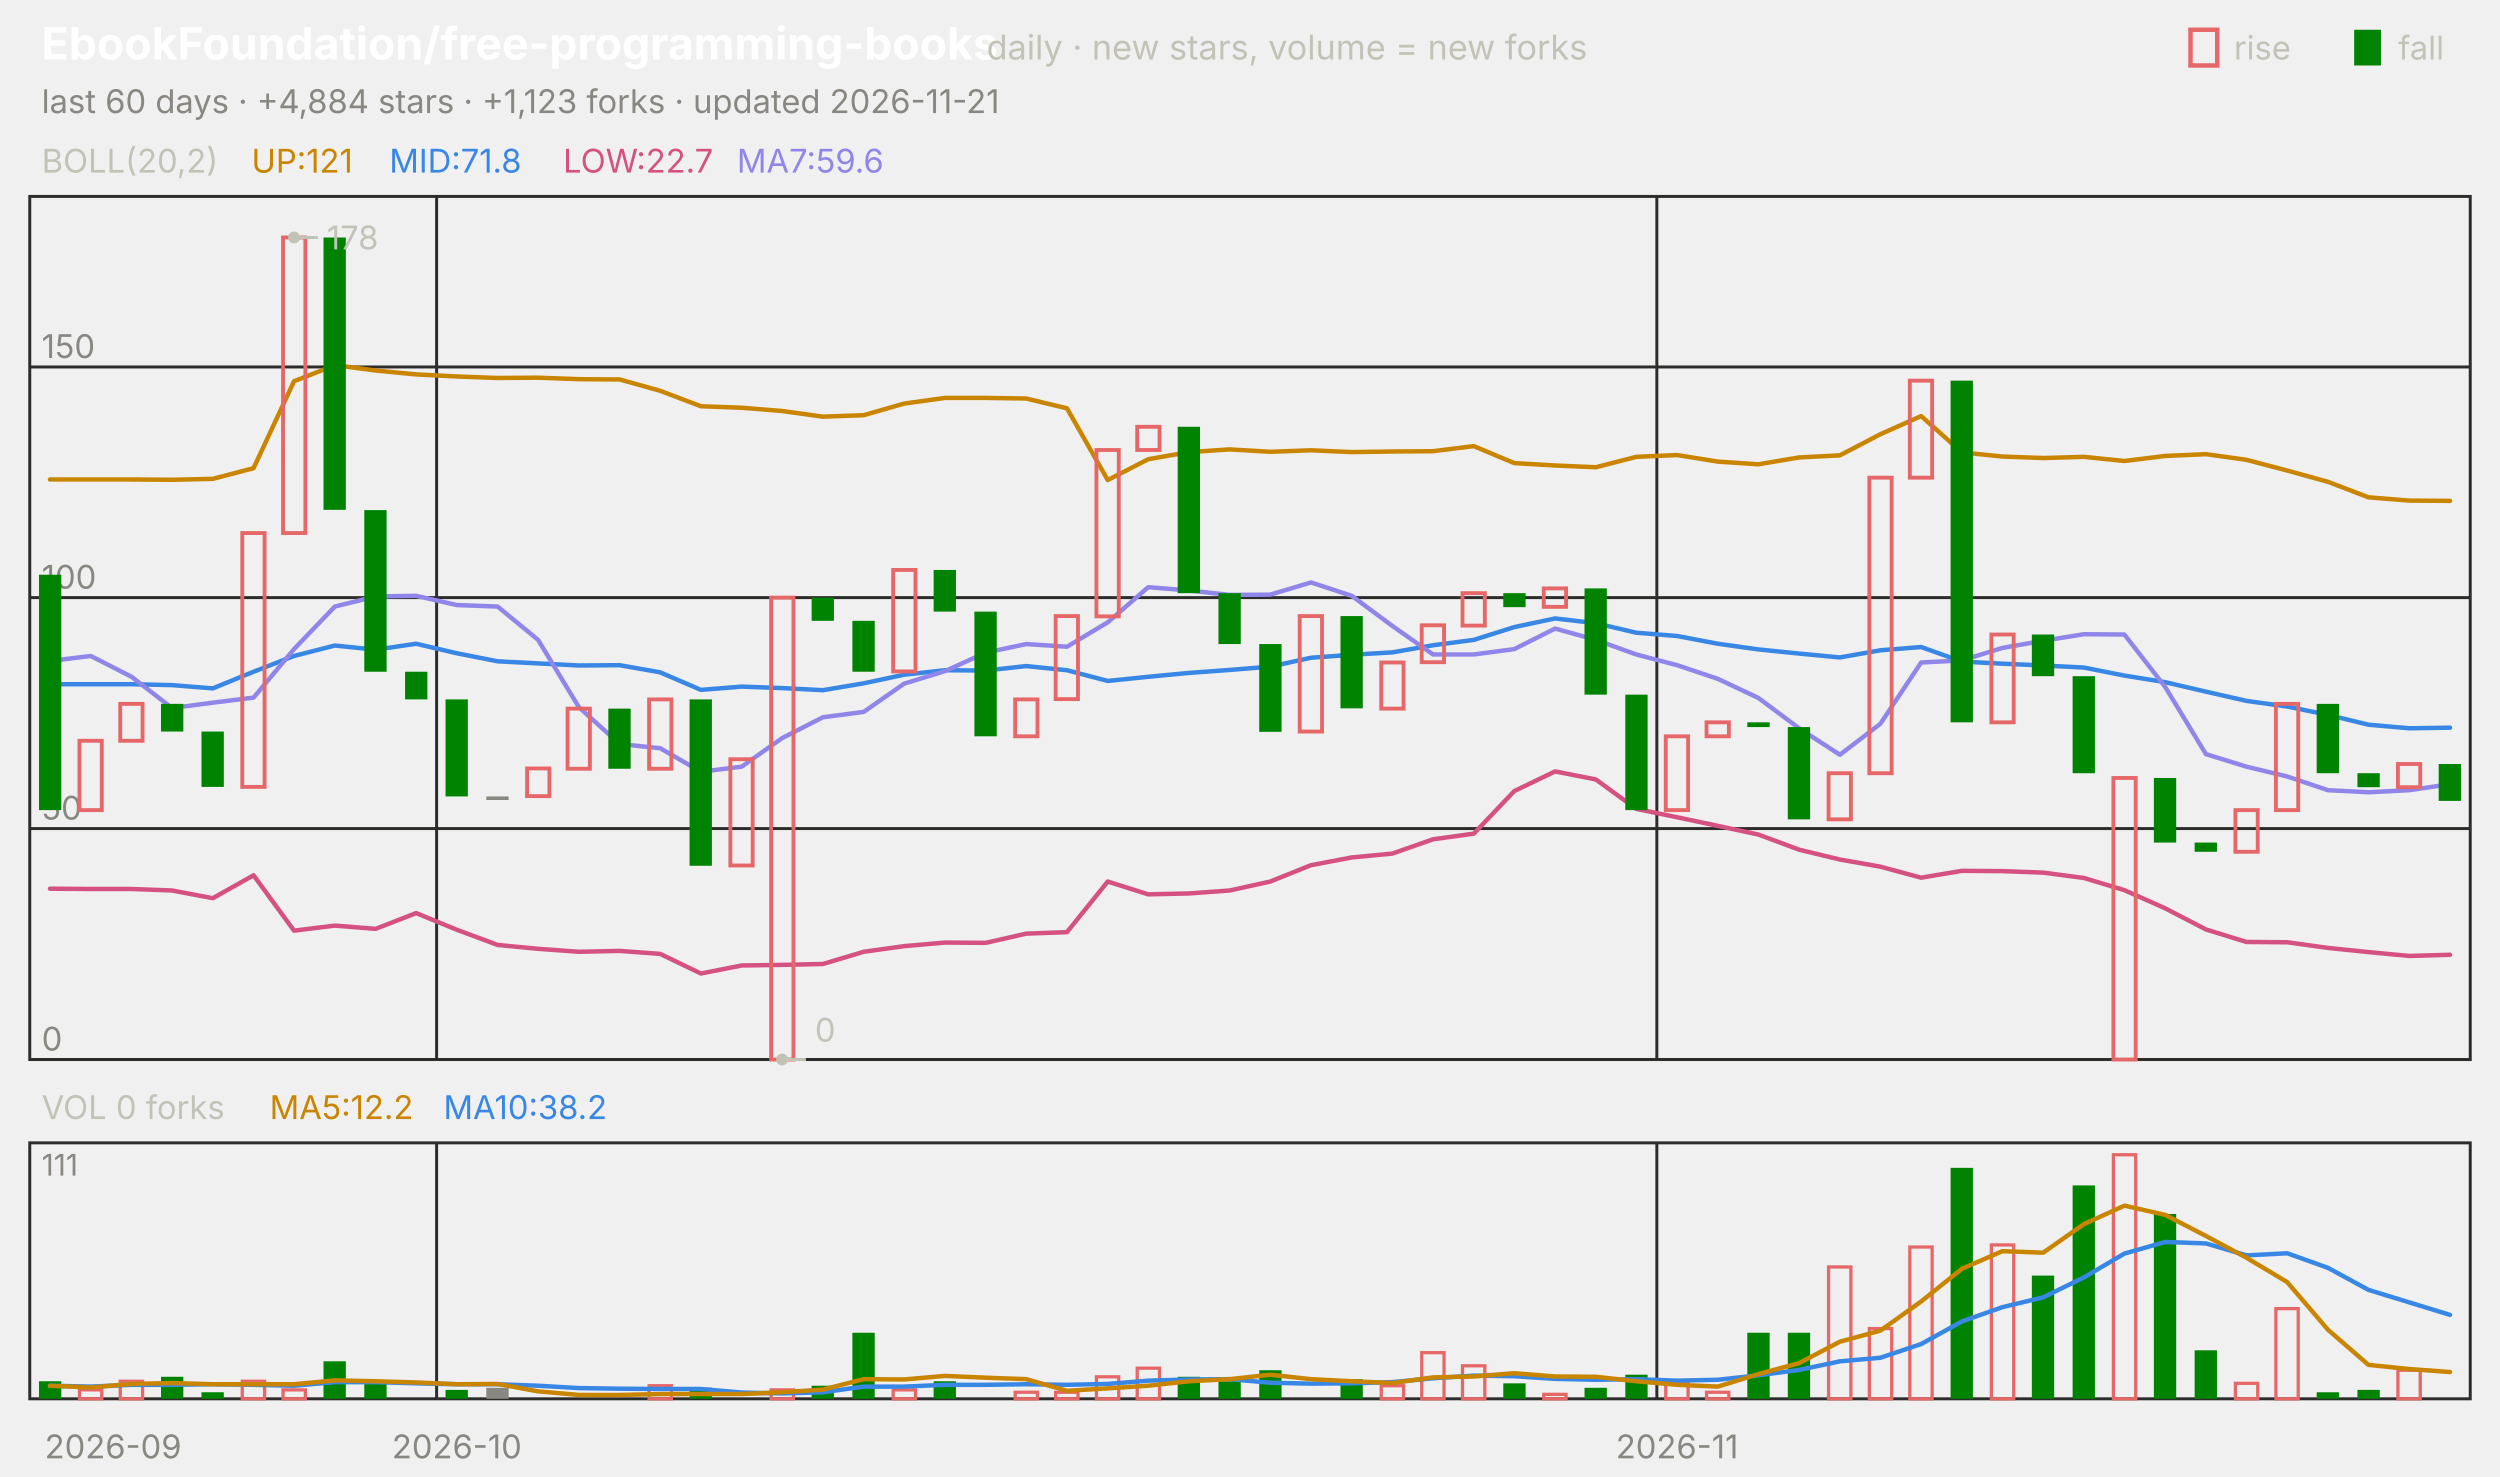
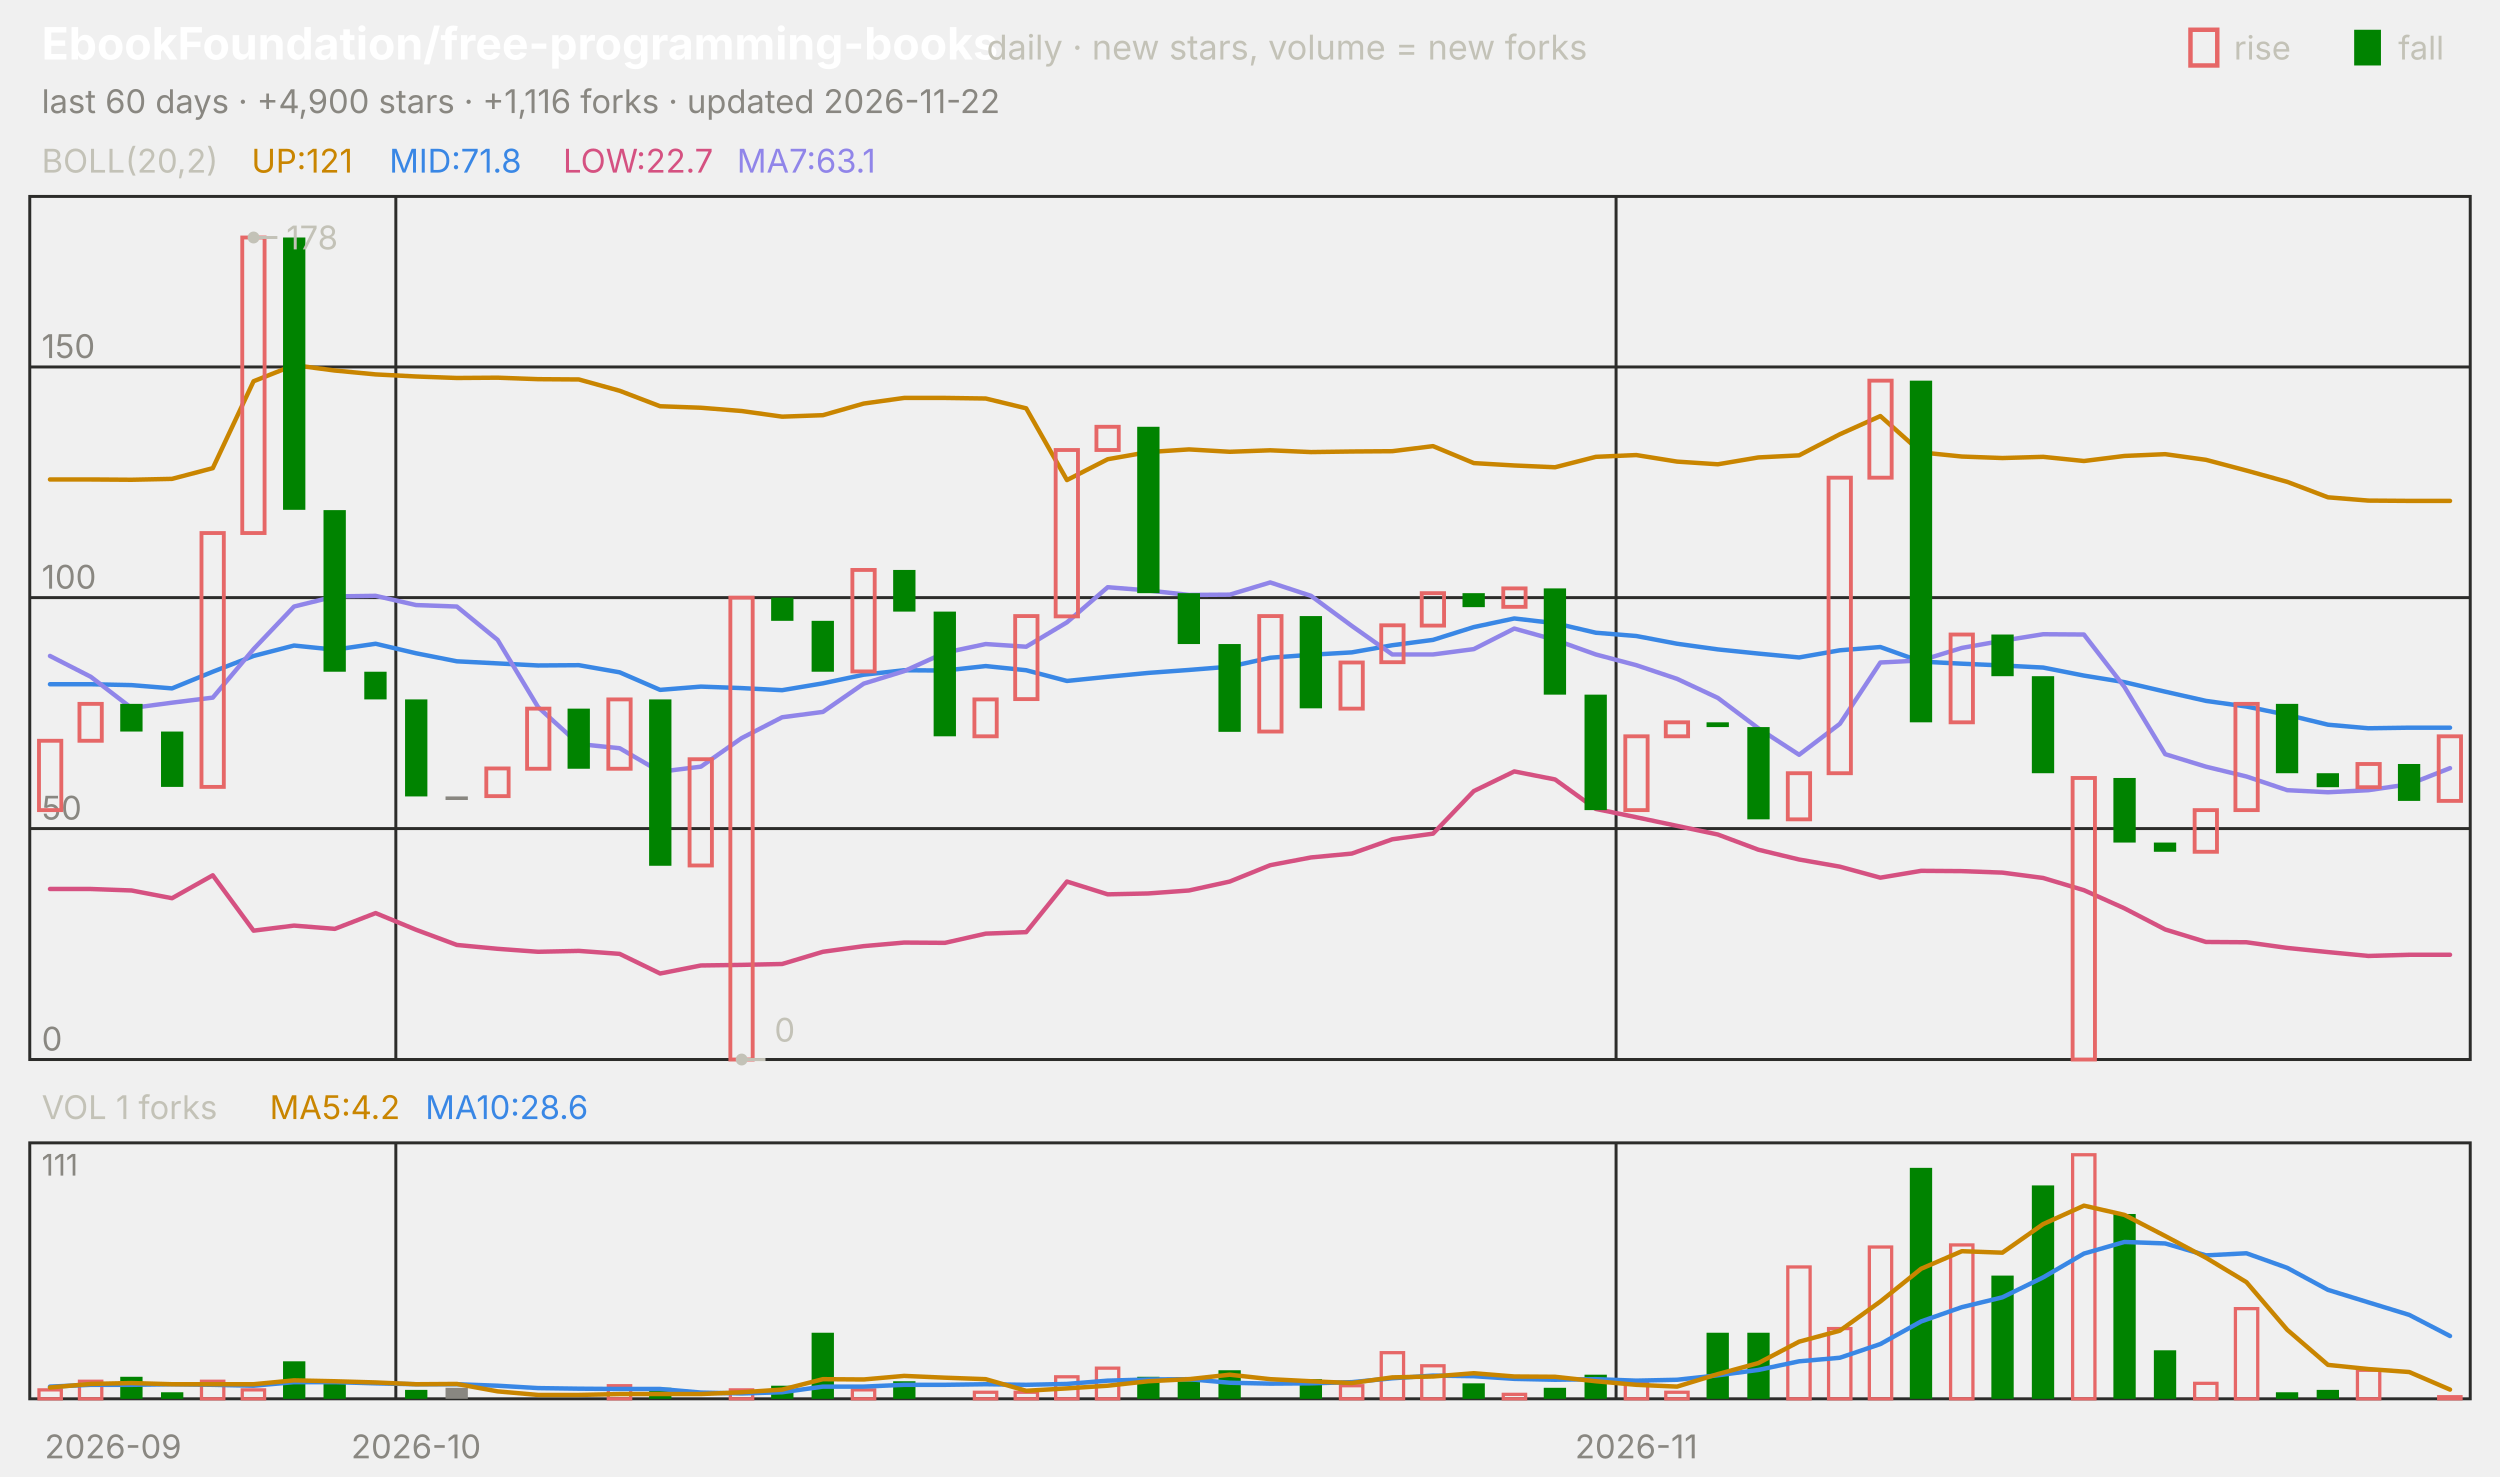
<svg xmlns="http://www.w3.org/2000/svg" viewBox="0 0 840 496" width="840" height="496" font-family="-apple-system,'Segoe UI',system-ui,sans-serif" role="img" aria-label="EbookFoundation/free-programming-books candlestick chart">
  <text x="14.0" y="20.0" font-size="15" fill="#ffffff" font-weight="650">EbookFoundation/free-programming-books</text>
  <text x="331.5" y="20.0" font-size="11.5" fill="#c3c2b7">daily · new stars, volume = new forks</text>
  <text x="805.8" y="20.0" font-size="11.0" fill="#c3c2b7">fall</text>
  <rect x="791" y="10" width="9" height="12" fill="#008300" />
  <text x="750.6" y="20.0" font-size="11.0" fill="#c3c2b7">rise</text>
  <rect x="736" y="10" width="9" height="12" fill="none" stroke="#e66767" stroke-width="1.5" />
-   <text x="14.0" y="38.0" font-size="11.0" fill="#898781">last 60 days · +4,884 stars · +1,123 forks · updated 2026-11-21</text>
+   <text x="14.0" y="38.0" font-size="11.0" fill="#898781">last 60 days · +4,900 stars · +1,116 forks · updated 2026-11-22</text>
  <rect x="10" y="66" width="820" height="290" fill="none" stroke="#2c2c2a" />
  <rect x="10" y="384" width="820" height="86" fill="none" stroke="#2c2c2a" />
  <text x="38.0" y="490.0" font-size="11.0" fill="#898781" text-anchor="middle">2026-09</text>
-   <line x1="146.7" y1="66.0" x2="146.7" y2="356.0" stroke="#2c2c2a" stroke-width="1.0" />
-   <line x1="146.7" y1="384.0" x2="146.7" y2="470.0" stroke="#2c2c2a" stroke-width="1.0" />
-   <text x="153.5" y="490.0" font-size="11.0" fill="#898781" text-anchor="middle">2026-10</text>
-   <line x1="556.7" y1="66.0" x2="556.7" y2="356.0" stroke="#2c2c2a" stroke-width="1.0" />
-   <line x1="556.7" y1="384.0" x2="556.7" y2="470.0" stroke="#2c2c2a" stroke-width="1.0" />
-   <text x="563.5" y="490.0" font-size="11.0" fill="#898781" text-anchor="middle">2026-11</text>
+   <line x1="133.0" y1="66.0" x2="133.0" y2="356.0" stroke="#2c2c2a" stroke-width="1.0" />
+   <line x1="133.0" y1="384.0" x2="133.0" y2="470.0" stroke="#2c2c2a" stroke-width="1.0" />
+   <text x="139.8" y="490.0" font-size="11.0" fill="#898781" text-anchor="middle">2026-10</text>
+   <line x1="543.0" y1="66.0" x2="543.0" y2="356.0" stroke="#2c2c2a" stroke-width="1.0" />
+   <line x1="543.0" y1="384.0" x2="543.0" y2="470.0" stroke="#2c2c2a" stroke-width="1.0" />
+   <text x="549.8" y="490.0" font-size="11.0" fill="#898781" text-anchor="middle">2026-11</text>
  <text x="14.0" y="58.0" font-size="11.0" fill="#c3c2b7">BOLL(20,2)</text>
  <text x="84.5" y="58.0" font-size="11.0" fill="#c98500">UP:121</text>
  <text x="130.8" y="58.0" font-size="11.0" fill="#3987e5">MID:71.8</text>
  <text x="189.2" y="58.0" font-size="11.0" fill="#d55181">LOW:22.7</text>
-   <text x="247.6" y="58.0" font-size="11.0" fill="#9085e9">MA7:59.6</text>
+   <text x="247.6" y="58.0" font-size="11.0" fill="#9085e9">MA7:63.1</text>
  <line x1="10.0" y1="356.0" x2="830.0" y2="356.0" stroke="#2c2c2a" stroke-width="1.0" />
  <text x="14.0" y="353.0" font-size="11.0" fill="#898781">0</text>
  <line x1="10.0" y1="278.4" x2="830.0" y2="278.4" stroke="#2c2c2a" stroke-width="1.0" />
  <text x="14.0" y="275.4" font-size="11.0" fill="#898781">50</text>
  <line x1="10.0" y1="200.8" x2="830.0" y2="200.8" stroke="#2c2c2a" stroke-width="1.0" />
  <text x="14.0" y="197.8" font-size="11.0" fill="#898781">100</text>
  <line x1="10.0" y1="123.3" x2="830.0" y2="123.3" stroke="#2c2c2a" stroke-width="1.0" />
  <text x="14.0" y="120.3" font-size="11.0" fill="#898781">150</text>
-   <polyline points="16.8,161.1 30.5,161.1 44.2,161.1 57.8,161.2 71.5,160.9 85.2,157.3 98.8,128.1 112.5,122.7 126.2,124.5 139.8,125.8 153.5,126.5 167.2,127.0 180.8,126.9 194.5,127.4 208.2,127.5 221.8,131.3 235.5,136.5 249.2,137.0 262.8,138.1 276.5,140.0 290.2,139.5 303.8,135.6 317.5,133.7 331.2,133.7 344.8,133.9 358.5,137.2 372.2,161.3 385.8,154.3 399.5,151.9 413.2,151.0 426.8,151.8 440.5,151.3 454.2,151.9 467.8,151.7 481.5,151.6 495.2,149.9 508.8,155.6 522.5,156.4 536.2,157.0 549.8,153.5 563.5,152.9 577.2,155.1 590.8,156.0 604.5,153.7 618.2,153.0 631.8,145.9 645.5,139.8 659.2,152.0 672.8,153.4 686.5,153.9 700.2,153.5 713.8,154.9 727.5,153.2 741.2,152.6 754.8,154.5 768.5,158.1 782.2,161.9 795.8,167.1 809.5,168.2 823.2,168.3" fill="none" stroke="#c98500" stroke-width="1.5" stroke-linejoin="round" stroke-linecap="round" />
-   <polyline points="16.8,229.9 30.5,229.9 44.2,229.9 57.8,230.2 71.5,231.3 85.2,225.7 98.8,220.4 112.5,216.9 126.2,218.3 139.8,216.3 153.5,219.5 167.2,222.2 180.8,222.9 194.5,223.6 208.2,223.5 221.8,225.9 235.5,231.8 249.2,230.7 262.8,231.2 276.5,231.9 290.2,229.6 303.8,226.7 317.5,225.2 331.2,225.3 344.8,223.8 358.5,225.2 372.2,228.8 385.8,227.4 399.5,226.1 413.2,225.1 426.8,224.0 440.5,221.0 454.2,220.0 467.8,219.2 481.5,216.8 495.2,215.0 508.8,210.7 522.5,207.8 536.2,209.4 549.8,212.6 563.5,213.7 577.2,216.3 590.8,218.2 604.5,219.6 618.2,220.9 631.8,218.5 645.5,217.4 659.2,222.3 672.8,223.0 686.5,223.6 700.2,224.3 713.8,227.0 727.5,229.2 741.2,232.4 754.8,235.5 768.5,237.4 782.2,240.2 795.8,243.5 809.5,244.7 823.2,244.5" fill="none" stroke="#3987e5" stroke-width="1.5" stroke-linejoin="round" stroke-linecap="round" />
-   <polyline points="16.8,298.6 30.5,298.7 44.2,298.7 57.8,299.2 71.5,301.8 85.2,294.1 98.8,312.7 112.5,311.0 126.2,312.1 139.8,306.8 153.5,312.4 167.2,317.5 180.8,318.8 194.5,319.8 208.2,319.5 221.8,320.5 235.5,327.1 249.2,324.4 262.8,324.2 276.5,323.9 290.2,319.8 303.8,317.9 317.5,316.7 331.2,316.8 344.8,313.7 358.5,313.2 372.2,296.2 385.8,300.5 399.5,300.2 413.2,299.2 426.8,296.2 440.5,290.7 454.2,288.1 467.8,286.8 481.5,282.0 495.2,280.1 508.8,265.8 522.5,259.2 536.2,261.9 549.8,271.8 563.5,274.6 577.2,277.5 590.8,280.4 604.5,285.5 618.2,288.8 631.8,291.2 645.5,294.9 659.2,292.6 672.8,292.7 686.5,293.2 700.2,295.0 713.8,299.1 727.5,305.2 741.2,312.3 754.8,316.5 768.5,316.6 782.2,318.5 795.8,319.9 809.5,321.2 823.2,320.8" fill="none" stroke="#d55181" stroke-width="1.5" stroke-linejoin="round" stroke-linecap="round" />
-   <polyline points="16.8,222.1 30.5,220.4 44.2,227.4 57.8,237.9 71.5,236.1 85.2,234.4 98.8,218.1 112.5,203.8 126.2,200.4 139.8,200.2 153.5,203.3 167.2,203.8 180.8,215.0 194.5,237.6 208.2,250.0 221.8,251.4 235.5,259.3 249.2,257.6 262.8,248.0 276.5,241.0 290.2,239.2 303.8,229.7 317.5,225.5 331.2,219.3 344.8,216.4 358.5,217.3 372.2,209.1 385.8,197.3 399.5,198.4 413.2,199.9 426.8,199.8 440.5,195.7 454.2,200.2 467.8,210.3 481.5,219.9 495.2,219.9 508.8,218.1 522.5,211.2 536.2,215.0 549.8,219.9 563.5,223.5 577.2,228.1 590.8,234.5 604.5,244.7 618.2,253.6 631.8,243.2 645.5,222.6 659.2,221.9 672.8,217.7 686.5,215.3 700.2,213.1 713.8,213.2 727.5,230.8 741.2,253.4 754.8,257.6 768.5,260.9 782.2,265.5 795.8,266.2 809.5,265.5 823.2,263.5" fill="none" stroke="#9085e9" stroke-width="1.5" stroke-linejoin="round" stroke-linecap="round" />
-   <rect x="13.1" y="193.1" width="7.5" height="79.1" fill="#008300" />
-   <rect x="26.7" y="248.9" width="7.5" height="23.3" fill="none" stroke="#e66767" stroke-width="1.3" />
-   <rect x="40.4" y="236.5" width="7.5" height="12.4" fill="none" stroke="#e66767" stroke-width="1.3" />
-   <rect x="54.1" y="236.5" width="7.5" height="9.3" fill="#008300" />
-   <rect x="67.7" y="245.8" width="7.5" height="18.6" fill="#008300" />
-   <rect x="81.4" y="179.1" width="7.5" height="85.3" fill="none" stroke="#e66767" stroke-width="1.3" />
-   <rect x="95.1" y="79.8" width="7.5" height="99.3" fill="none" stroke="#e66767" stroke-width="1.3" />
-   <rect x="108.7" y="79.8" width="7.5" height="91.5" fill="#008300" />
-   <rect x="122.4" y="171.4" width="7.5" height="54.3" fill="#008300" />
-   <rect x="136.1" y="225.7" width="7.5" height="9.3" fill="#008300" />
-   <rect x="149.7" y="235.0" width="7.5" height="32.6" fill="#008300" />
-   <rect x="163.4" y="267.6" width="7.5" height="1.2" fill="#898781" />
-   <rect x="177.1" y="258.2" width="7.5" height="9.3" fill="none" stroke="#e66767" stroke-width="1.3" />
-   <rect x="190.7" y="238.1" width="7.5" height="20.2" fill="none" stroke="#e66767" stroke-width="1.3" />
-   <rect x="204.4" y="238.1" width="7.5" height="20.2" fill="#008300" />
-   <rect x="218.1" y="235.0" width="7.5" height="23.3" fill="none" stroke="#e66767" stroke-width="1.3" />
-   <rect x="231.7" y="235.0" width="7.5" height="55.9" fill="#008300" />
-   <rect x="245.4" y="255.1" width="7.5" height="35.7" fill="none" stroke="#e66767" stroke-width="1.3" />
-   <rect x="259.1" y="200.8" width="7.5" height="155.2" fill="none" stroke="#e66767" stroke-width="1.3" />
-   <rect x="272.7" y="200.8" width="7.5" height="7.8" fill="#008300" />
-   <rect x="286.4" y="208.6" width="7.5" height="17.1" fill="#008300" />
-   <rect x="300.1" y="191.5" width="7.5" height="34.1" fill="none" stroke="#e66767" stroke-width="1.3" />
-   <rect x="313.7" y="191.5" width="7.5" height="14.0" fill="#008300" />
-   <rect x="327.4" y="205.5" width="7.5" height="41.9" fill="#008300" />
-   <rect x="341.1" y="235.0" width="7.5" height="12.4" fill="none" stroke="#e66767" stroke-width="1.3" />
-   <rect x="354.7" y="207.0" width="7.5" height="27.9" fill="none" stroke="#e66767" stroke-width="1.3" />
-   <rect x="368.4" y="151.2" width="7.5" height="55.9" fill="none" stroke="#e66767" stroke-width="1.3" />
-   <rect x="382.1" y="143.4" width="7.5" height="7.8" fill="none" stroke="#e66767" stroke-width="1.3" />
-   <rect x="395.7" y="143.4" width="7.5" height="55.9" fill="#008300" />
-   <rect x="409.4" y="199.3" width="7.5" height="17.1" fill="#008300" />
-   <rect x="423.1" y="216.4" width="7.5" height="29.5" fill="#008300" />
-   <rect x="436.7" y="207.0" width="7.5" height="38.8" fill="none" stroke="#e66767" stroke-width="1.3" />
-   <rect x="450.4" y="207.0" width="7.5" height="31.0" fill="#008300" />
-   <rect x="464.1" y="222.6" width="7.5" height="15.5" fill="none" stroke="#e66767" stroke-width="1.3" />
-   <rect x="477.7" y="210.1" width="7.5" height="12.4" fill="none" stroke="#e66767" stroke-width="1.3" />
-   <rect x="491.4" y="199.3" width="7.5" height="10.9" fill="none" stroke="#e66767" stroke-width="1.3" />
-   <rect x="505.1" y="199.3" width="7.5" height="4.7" fill="#008300" />
-   <rect x="518.7" y="197.7" width="7.5" height="6.2" fill="none" stroke="#e66767" stroke-width="1.3" />
-   <rect x="532.4" y="197.7" width="7.5" height="35.7" fill="#008300" />
-   <rect x="546.1" y="233.4" width="7.5" height="38.8" fill="#008300" />
-   <rect x="559.7" y="247.4" width="7.5" height="24.8" fill="none" stroke="#e66767" stroke-width="1.3" />
-   <rect x="573.4" y="242.7" width="7.5" height="4.7" fill="none" stroke="#e66767" stroke-width="1.3" />
-   <rect x="587.1" y="242.7" width="7.5" height="1.6" fill="#008300" />
-   <rect x="600.7" y="244.3" width="7.5" height="31.0" fill="#008300" />
-   <rect x="614.4" y="259.8" width="7.5" height="15.5" fill="none" stroke="#e66767" stroke-width="1.3" />
-   <rect x="628.1" y="160.5" width="7.5" height="99.3" fill="none" stroke="#e66767" stroke-width="1.3" />
-   <rect x="641.7" y="127.9" width="7.5" height="32.6" fill="none" stroke="#e66767" stroke-width="1.3" />
-   <rect x="655.4" y="127.9" width="7.5" height="114.8" fill="#008300" />
-   <rect x="669.1" y="213.2" width="7.5" height="29.5" fill="none" stroke="#e66767" stroke-width="1.3" />
-   <rect x="682.7" y="213.2" width="7.5" height="14.0" fill="#008300" />
-   <rect x="696.4" y="227.2" width="7.5" height="32.6" fill="#008300" />
-   <rect x="710.1" y="261.4" width="7.5" height="94.6" fill="none" stroke="#e66767" stroke-width="1.3" />
-   <rect x="723.7" y="261.4" width="7.5" height="21.7" fill="#008300" />
-   <rect x="737.4" y="283.1" width="7.5" height="3.1" fill="#008300" />
-   <rect x="751.1" y="272.2" width="7.5" height="14.0" fill="none" stroke="#e66767" stroke-width="1.3" />
-   <rect x="764.7" y="236.5" width="7.5" height="35.7" fill="none" stroke="#e66767" stroke-width="1.3" />
-   <rect x="778.4" y="236.5" width="7.5" height="23.3" fill="#008300" />
-   <rect x="792.1" y="259.8" width="7.5" height="4.7" fill="#008300" />
-   <rect x="805.7" y="256.7" width="7.5" height="7.8" fill="none" stroke="#e66767" stroke-width="1.3" />
-   <rect x="819.4" y="256.7" width="7.5" height="12.4" fill="#008300" />
-   <circle cx="98.8" cy="79.8" r="2" fill="#c3c2b7" />
-   <line x1="98.8" y1="79.8" x2="106.8" y2="79.8" stroke="#c3c2b7" stroke-width="1.0" />
-   <text x="109.8" y="83.8" font-size="11.0" fill="#c3c2b7">178</text>
-   <circle cx="262.8" cy="356.0" r="2" fill="#c3c2b7" />
-   <line x1="262.8" y1="356.0" x2="270.8" y2="356.0" stroke="#c3c2b7" stroke-width="1.0" />
-   <text x="273.8" y="350.0" font-size="11.0" fill="#c3c2b7">0</text>
-   <text x="14.0" y="376.0" font-size="11.0" fill="#c3c2b7">VOL 0 forks</text>
-   <text x="90.6" y="376.0" font-size="11.0" fill="#c98500">MA5:12.2</text>
-   <text x="149.0" y="376.0" font-size="11.0" fill="#3987e5">MA10:38.2</text>
+   <polyline points="16.8,161.1 30.5,161.1 44.2,161.2 57.8,160.9 71.5,157.3 85.2,128.1 98.8,122.7 112.5,124.5 126.2,125.8 139.8,126.5 153.5,127.0 167.2,126.9 180.8,127.4 194.5,127.5 208.2,131.3 221.8,136.5 235.5,137.0 249.2,138.1 262.8,140.0 276.5,139.5 290.2,135.6 303.8,133.7 317.5,133.7 331.2,133.9 344.8,137.2 358.5,161.3 372.2,154.3 385.8,151.9 399.5,151.0 413.2,151.8 426.8,151.3 440.5,151.9 454.2,151.7 467.8,151.6 481.5,149.9 495.2,155.6 508.8,156.4 522.5,157.0 536.2,153.5 549.8,152.9 563.5,155.1 577.2,156.0 590.8,153.7 604.5,153.0 618.2,145.9 631.8,139.8 645.5,152.0 659.2,153.4 672.8,153.9 686.5,153.5 700.2,154.9 713.8,153.2 727.5,152.6 741.2,154.5 754.8,158.1 768.5,161.9 782.2,167.1 795.8,168.2 809.5,168.3 823.2,168.3" fill="none" stroke="#c98500" stroke-width="1.5" stroke-linejoin="round" stroke-linecap="round" />
+   <polyline points="16.8,229.9 30.5,229.9 44.2,230.2 57.8,231.3 71.5,225.7 85.2,220.4 98.8,216.9 112.5,218.3 126.2,216.3 139.8,219.5 153.5,222.2 167.2,222.9 180.8,223.6 194.5,223.5 208.2,225.9 221.8,231.8 235.5,230.7 249.2,231.2 262.8,231.9 276.5,229.6 290.2,226.7 303.8,225.2 317.5,225.3 331.2,223.8 344.8,225.2 358.5,228.8 372.2,227.4 385.8,226.1 399.5,225.1 413.2,224.0 426.8,221.0 440.5,220.0 454.2,219.2 467.8,216.8 481.5,215.0 495.2,210.7 508.8,207.8 522.5,209.4 536.2,212.6 549.8,213.7 563.5,216.3 577.2,218.2 590.8,219.6 604.5,220.9 618.2,218.5 631.8,217.4 645.5,222.3 659.2,223.0 672.8,223.6 686.5,224.3 700.2,227.0 713.8,229.2 727.5,232.4 741.2,235.5 754.8,237.4 768.5,240.2 782.2,243.5 795.8,244.7 809.5,244.5 823.2,244.5" fill="none" stroke="#3987e5" stroke-width="1.5" stroke-linejoin="round" stroke-linecap="round" />
+   <polyline points="16.8,298.7 30.5,298.7 44.2,299.2 57.8,301.8 71.5,294.1 85.2,312.7 98.8,311.0 112.5,312.1 126.2,306.8 139.8,312.4 153.5,317.5 167.2,318.8 180.8,319.8 194.5,319.5 208.2,320.5 221.8,327.1 235.5,324.4 249.2,324.2 262.8,323.9 276.5,319.8 290.2,317.9 303.8,316.7 317.5,316.8 331.2,313.7 344.8,313.2 358.5,296.2 372.2,300.5 385.8,300.2 399.5,299.2 413.2,296.2 426.8,290.7 440.5,288.1 454.2,286.8 467.8,282.0 481.5,280.1 495.2,265.8 508.8,259.2 522.5,261.9 536.2,271.8 549.8,274.6 563.5,277.5 577.2,280.4 590.8,285.5 604.5,288.8 618.2,291.2 631.8,294.9 645.5,292.6 659.2,292.7 672.8,293.2 686.5,295.0 700.2,299.1 713.8,305.2 727.5,312.3 741.2,316.5 754.8,316.6 768.5,318.5 782.2,319.9 795.8,321.2 809.5,320.8 823.2,320.8" fill="none" stroke="#d55181" stroke-width="1.5" stroke-linejoin="round" stroke-linecap="round" />
+   <polyline points="16.8,220.4 30.5,227.4 44.2,237.9 57.8,236.1 71.5,234.4 85.2,218.1 98.8,203.8 112.5,200.4 126.2,200.2 139.8,203.3 153.5,203.8 167.2,215.0 180.8,237.6 194.5,250.0 208.2,251.4 221.8,259.3 235.5,257.6 249.2,248.0 262.8,241.0 276.5,239.2 290.2,229.7 303.8,225.5 317.5,219.3 331.2,216.4 344.8,217.3 358.5,209.1 372.2,197.3 385.8,198.4 399.5,199.9 413.2,199.8 426.8,195.7 440.5,200.2 454.2,210.3 467.8,219.9 481.5,219.9 495.2,218.1 508.8,211.2 522.5,215.0 536.2,219.9 549.8,223.5 563.5,228.1 577.2,234.5 590.8,244.7 604.5,253.6 618.2,243.2 631.8,222.6 645.5,221.9 659.2,217.7 672.8,215.3 686.5,213.1 700.2,213.2 713.8,230.8 727.5,253.4 741.2,257.6 754.8,260.9 768.5,265.5 782.2,266.2 795.8,265.5 809.5,263.5 823.2,258.1" fill="none" stroke="#9085e9" stroke-width="1.5" stroke-linejoin="round" stroke-linecap="round" />
+   <rect x="13.1" y="248.9" width="7.5" height="23.3" fill="none" stroke="#e66767" stroke-width="1.3" />
+   <rect x="26.7" y="236.5" width="7.5" height="12.4" fill="none" stroke="#e66767" stroke-width="1.3" />
+   <rect x="40.4" y="236.5" width="7.5" height="9.3" fill="#008300" />
+   <rect x="54.1" y="245.8" width="7.5" height="18.6" fill="#008300" />
+   <rect x="67.7" y="179.1" width="7.5" height="85.3" fill="none" stroke="#e66767" stroke-width="1.3" />
+   <rect x="81.4" y="79.8" width="7.5" height="99.3" fill="none" stroke="#e66767" stroke-width="1.3" />
+   <rect x="95.1" y="79.8" width="7.5" height="91.5" fill="#008300" />
+   <rect x="108.7" y="171.4" width="7.5" height="54.3" fill="#008300" />
+   <rect x="122.4" y="225.7" width="7.5" height="9.3" fill="#008300" />
+   <rect x="136.1" y="235.0" width="7.5" height="32.6" fill="#008300" />
+   <rect x="149.7" y="267.6" width="7.5" height="1.2" fill="#898781" />
+   <rect x="163.4" y="258.2" width="7.5" height="9.3" fill="none" stroke="#e66767" stroke-width="1.3" />
+   <rect x="177.1" y="238.1" width="7.5" height="20.2" fill="none" stroke="#e66767" stroke-width="1.3" />
+   <rect x="190.7" y="238.1" width="7.5" height="20.2" fill="#008300" />
+   <rect x="204.4" y="235.0" width="7.5" height="23.3" fill="none" stroke="#e66767" stroke-width="1.3" />
+   <rect x="218.1" y="235.0" width="7.5" height="55.9" fill="#008300" />
+   <rect x="231.7" y="255.1" width="7.5" height="35.7" fill="none" stroke="#e66767" stroke-width="1.3" />
+   <rect x="245.4" y="200.8" width="7.5" height="155.2" fill="none" stroke="#e66767" stroke-width="1.3" />
+   <rect x="259.1" y="200.8" width="7.5" height="7.8" fill="#008300" />
+   <rect x="272.7" y="208.6" width="7.5" height="17.1" fill="#008300" />
+   <rect x="286.4" y="191.5" width="7.5" height="34.1" fill="none" stroke="#e66767" stroke-width="1.3" />
+   <rect x="300.1" y="191.5" width="7.5" height="14.0" fill="#008300" />
+   <rect x="313.7" y="205.5" width="7.5" height="41.9" fill="#008300" />
+   <rect x="327.4" y="235.0" width="7.5" height="12.4" fill="none" stroke="#e66767" stroke-width="1.3" />
+   <rect x="341.1" y="207.0" width="7.5" height="27.9" fill="none" stroke="#e66767" stroke-width="1.3" />
+   <rect x="354.7" y="151.2" width="7.5" height="55.9" fill="none" stroke="#e66767" stroke-width="1.3" />
+   <rect x="368.4" y="143.4" width="7.5" height="7.8" fill="none" stroke="#e66767" stroke-width="1.3" />
+   <rect x="382.1" y="143.4" width="7.5" height="55.9" fill="#008300" />
+   <rect x="395.7" y="199.3" width="7.5" height="17.1" fill="#008300" />
+   <rect x="409.4" y="216.4" width="7.5" height="29.5" fill="#008300" />
+   <rect x="423.1" y="207.0" width="7.5" height="38.8" fill="none" stroke="#e66767" stroke-width="1.3" />
+   <rect x="436.7" y="207.0" width="7.5" height="31.0" fill="#008300" />
+   <rect x="450.4" y="222.6" width="7.5" height="15.5" fill="none" stroke="#e66767" stroke-width="1.3" />
+   <rect x="464.1" y="210.1" width="7.5" height="12.4" fill="none" stroke="#e66767" stroke-width="1.3" />
+   <rect x="477.7" y="199.3" width="7.5" height="10.9" fill="none" stroke="#e66767" stroke-width="1.3" />
+   <rect x="491.4" y="199.3" width="7.5" height="4.7" fill="#008300" />
+   <rect x="505.1" y="197.7" width="7.5" height="6.2" fill="none" stroke="#e66767" stroke-width="1.3" />
+   <rect x="518.7" y="197.7" width="7.5" height="35.7" fill="#008300" />
+   <rect x="532.4" y="233.4" width="7.5" height="38.8" fill="#008300" />
+   <rect x="546.1" y="247.4" width="7.5" height="24.8" fill="none" stroke="#e66767" stroke-width="1.3" />
+   <rect x="559.7" y="242.7" width="7.5" height="4.7" fill="none" stroke="#e66767" stroke-width="1.3" />
+   <rect x="573.4" y="242.7" width="7.5" height="1.6" fill="#008300" />
+   <rect x="587.1" y="244.3" width="7.5" height="31.0" fill="#008300" />
+   <rect x="600.7" y="259.8" width="7.5" height="15.5" fill="none" stroke="#e66767" stroke-width="1.3" />
+   <rect x="614.4" y="160.5" width="7.5" height="99.3" fill="none" stroke="#e66767" stroke-width="1.3" />
+   <rect x="628.1" y="127.9" width="7.5" height="32.6" fill="none" stroke="#e66767" stroke-width="1.3" />
+   <rect x="641.7" y="127.9" width="7.5" height="114.8" fill="#008300" />
+   <rect x="655.4" y="213.2" width="7.5" height="29.5" fill="none" stroke="#e66767" stroke-width="1.3" />
+   <rect x="669.1" y="213.2" width="7.5" height="14.0" fill="#008300" />
+   <rect x="682.7" y="227.2" width="7.5" height="32.6" fill="#008300" />
+   <rect x="696.4" y="261.4" width="7.5" height="94.6" fill="none" stroke="#e66767" stroke-width="1.3" />
+   <rect x="710.1" y="261.4" width="7.5" height="21.7" fill="#008300" />
+   <rect x="723.7" y="283.1" width="7.5" height="3.1" fill="#008300" />
+   <rect x="737.4" y="272.2" width="7.5" height="14.0" fill="none" stroke="#e66767" stroke-width="1.3" />
+   <rect x="751.1" y="236.5" width="7.5" height="35.7" fill="none" stroke="#e66767" stroke-width="1.3" />
+   <rect x="764.7" y="236.5" width="7.5" height="23.3" fill="#008300" />
+   <rect x="778.4" y="259.8" width="7.5" height="4.7" fill="#008300" />
+   <rect x="792.1" y="256.7" width="7.5" height="7.8" fill="none" stroke="#e66767" stroke-width="1.3" />
+   <rect x="805.7" y="256.7" width="7.5" height="12.4" fill="#008300" />
+   <rect x="819.4" y="247.4" width="7.5" height="21.7" fill="none" stroke="#e66767" stroke-width="1.3" />
+   <circle cx="85.2" cy="79.8" r="2" fill="#c3c2b7" />
+   <line x1="85.2" y1="79.8" x2="93.2" y2="79.8" stroke="#c3c2b7" stroke-width="1.0" />
+   <text x="96.2" y="83.8" font-size="11.0" fill="#c3c2b7">178</text>
+   <circle cx="249.2" cy="356.0" r="2" fill="#c3c2b7" />
+   <line x1="249.2" y1="356.0" x2="257.2" y2="356.0" stroke="#c3c2b7" stroke-width="1.0" />
+   <text x="260.2" y="350.0" font-size="11.0" fill="#c3c2b7">0</text>
+   <text x="14.0" y="376.0" font-size="11.0" fill="#c3c2b7">VOL 1 forks</text>
+   <text x="90.6" y="376.0" font-size="11.0" fill="#c98500">MA5:4.2</text>
+   <text x="142.9" y="376.0" font-size="11.0" fill="#3987e5">MA10:28.6</text>
  <text x="14.0" y="395.0" font-size="10" fill="#898781">111</text>
-   <rect x="13.1" y="464.1" width="7.5" height="5.9" fill="#008300" />
-   <rect x="26.7" y="467.0" width="7.5" height="3.0" fill="none" stroke="#e66767" stroke-width="1.1" />
-   <rect x="40.4" y="464.1" width="7.5" height="5.9" fill="none" stroke="#e66767" stroke-width="1.1" />
-   <rect x="54.1" y="462.6" width="7.5" height="7.4" fill="#008300" />
-   <rect x="67.7" y="467.8" width="7.5" height="2.2" fill="#008300" />
-   <rect x="81.4" y="464.1" width="7.5" height="5.9" fill="none" stroke="#e66767" stroke-width="1.1" />
-   <rect x="95.1" y="467.0" width="7.5" height="3.0" fill="none" stroke="#e66767" stroke-width="1.1" />
-   <rect x="108.7" y="457.4" width="7.5" height="12.6" fill="#008300" />
-   <rect x="122.4" y="464.1" width="7.5" height="5.9" fill="#008300" />
-   <rect x="149.7" y="467.0" width="7.5" height="3.0" fill="#008300" />
-   <rect x="163.4" y="466.3" width="7.5" height="3.7" fill="#898781" />
-   <rect x="218.1" y="465.6" width="7.5" height="4.4" fill="none" stroke="#e66767" stroke-width="1.1" />
-   <rect x="231.7" y="466.3" width="7.5" height="3.7" fill="#008300" />
-   <rect x="259.1" y="467.0" width="7.5" height="3.0" fill="none" stroke="#e66767" stroke-width="1.1" />
-   <rect x="272.7" y="465.6" width="7.5" height="4.4" fill="#008300" />
-   <rect x="286.4" y="447.8" width="7.5" height="22.2" fill="#008300" />
-   <rect x="300.1" y="467.0" width="7.5" height="3.0" fill="none" stroke="#e66767" stroke-width="1.1" />
-   <rect x="313.7" y="464.1" width="7.5" height="5.9" fill="#008300" />
+   <rect x="13.1" y="467.0" width="7.5" height="3.0" fill="none" stroke="#e66767" stroke-width="1.1" />
+   <rect x="26.7" y="464.1" width="7.5" height="5.9" fill="none" stroke="#e66767" stroke-width="1.1" />
+   <rect x="40.4" y="462.6" width="7.5" height="7.4" fill="#008300" />
+   <rect x="54.1" y="467.8" width="7.5" height="2.2" fill="#008300" />
+   <rect x="67.7" y="464.1" width="7.5" height="5.9" fill="none" stroke="#e66767" stroke-width="1.1" />
+   <rect x="81.4" y="467.0" width="7.5" height="3.0" fill="none" stroke="#e66767" stroke-width="1.1" />
+   <rect x="95.1" y="457.4" width="7.5" height="12.6" fill="#008300" />
+   <rect x="108.7" y="464.1" width="7.5" height="5.9" fill="#008300" />
+   <rect x="136.1" y="467.0" width="7.5" height="3.0" fill="#008300" />
+   <rect x="149.7" y="466.3" width="7.5" height="3.7" fill="#898781" />
+   <rect x="204.4" y="465.6" width="7.5" height="4.4" fill="none" stroke="#e66767" stroke-width="1.1" />
+   <rect x="218.1" y="466.3" width="7.5" height="3.7" fill="#008300" />
+   <rect x="245.4" y="467.0" width="7.5" height="3.0" fill="none" stroke="#e66767" stroke-width="1.1" />
+   <rect x="259.1" y="465.6" width="7.5" height="4.4" fill="#008300" />
+   <rect x="272.7" y="447.8" width="7.5" height="22.2" fill="#008300" />
+   <rect x="286.4" y="467.0" width="7.5" height="3.0" fill="none" stroke="#e66767" stroke-width="1.1" />
+   <rect x="300.1" y="464.1" width="7.5" height="5.9" fill="#008300" />
+   <rect x="327.4" y="467.8" width="7.5" height="2.2" fill="none" stroke="#e66767" stroke-width="1.1" />
  <rect x="341.1" y="467.8" width="7.5" height="2.2" fill="none" stroke="#e66767" stroke-width="1.1" />
-   <rect x="354.7" y="467.8" width="7.5" height="2.2" fill="none" stroke="#e66767" stroke-width="1.1" />
-   <rect x="368.4" y="462.6" width="7.5" height="7.4" fill="none" stroke="#e66767" stroke-width="1.1" />
-   <rect x="382.1" y="459.7" width="7.5" height="10.3" fill="none" stroke="#e66767" stroke-width="1.1" />
-   <rect x="395.7" y="462.6" width="7.5" height="7.4" fill="#008300" />
-   <rect x="409.4" y="464.1" width="7.5" height="5.9" fill="#008300" />
-   <rect x="423.1" y="460.4" width="7.5" height="9.6" fill="#008300" />
-   <rect x="450.4" y="463.4" width="7.5" height="6.6" fill="#008300" />
-   <rect x="464.1" y="465.6" width="7.5" height="4.4" fill="none" stroke="#e66767" stroke-width="1.1" />
-   <rect x="477.7" y="454.5" width="7.5" height="15.5" fill="none" stroke="#e66767" stroke-width="1.1" />
-   <rect x="491.4" y="458.9" width="7.5" height="11.1" fill="none" stroke="#e66767" stroke-width="1.1" />
-   <rect x="505.1" y="464.8" width="7.5" height="5.2" fill="#008300" />
-   <rect x="518.7" y="468.5" width="7.5" height="1.5" fill="none" stroke="#e66767" stroke-width="1.1" />
-   <rect x="532.4" y="466.3" width="7.5" height="3.7" fill="#008300" />
-   <rect x="546.1" y="461.9" width="7.5" height="8.1" fill="#008300" />
-   <rect x="559.7" y="464.8" width="7.5" height="5.2" fill="none" stroke="#e66767" stroke-width="1.1" />
-   <rect x="573.4" y="467.8" width="7.5" height="2.2" fill="none" stroke="#e66767" stroke-width="1.1" />
+   <rect x="354.7" y="462.6" width="7.5" height="7.4" fill="none" stroke="#e66767" stroke-width="1.1" />
+   <rect x="368.4" y="459.7" width="7.5" height="10.3" fill="none" stroke="#e66767" stroke-width="1.1" />
+   <rect x="382.1" y="462.6" width="7.5" height="7.4" fill="#008300" />
+   <rect x="395.7" y="464.1" width="7.5" height="5.9" fill="#008300" />
+   <rect x="409.4" y="460.4" width="7.5" height="9.6" fill="#008300" />
+   <rect x="436.7" y="463.4" width="7.5" height="6.6" fill="#008300" />
+   <rect x="450.4" y="465.6" width="7.5" height="4.4" fill="none" stroke="#e66767" stroke-width="1.1" />
+   <rect x="464.1" y="454.5" width="7.5" height="15.5" fill="none" stroke="#e66767" stroke-width="1.1" />
+   <rect x="477.7" y="458.9" width="7.5" height="11.1" fill="none" stroke="#e66767" stroke-width="1.1" />
+   <rect x="491.4" y="464.8" width="7.5" height="5.2" fill="#008300" />
+   <rect x="505.1" y="468.5" width="7.5" height="1.5" fill="none" stroke="#e66767" stroke-width="1.1" />
+   <rect x="518.7" y="466.3" width="7.5" height="3.7" fill="#008300" />
+   <rect x="532.4" y="461.9" width="7.5" height="8.1" fill="#008300" />
+   <rect x="546.1" y="464.8" width="7.5" height="5.2" fill="none" stroke="#e66767" stroke-width="1.1" />
+   <rect x="559.7" y="467.8" width="7.5" height="2.2" fill="none" stroke="#e66767" stroke-width="1.1" />
+   <rect x="573.4" y="447.8" width="7.5" height="22.2" fill="#008300" />
  <rect x="587.1" y="447.8" width="7.5" height="22.2" fill="#008300" />
-   <rect x="600.7" y="447.8" width="7.5" height="22.2" fill="#008300" />
-   <rect x="614.4" y="425.7" width="7.5" height="44.3" fill="none" stroke="#e66767" stroke-width="1.1" />
-   <rect x="628.1" y="446.4" width="7.5" height="23.6" fill="none" stroke="#e66767" stroke-width="1.1" />
-   <rect x="641.7" y="419.0" width="7.5" height="51.0" fill="none" stroke="#e66767" stroke-width="1.1" />
-   <rect x="655.4" y="392.4" width="7.5" height="77.6" fill="#008300" />
-   <rect x="669.1" y="418.3" width="7.5" height="51.7" fill="none" stroke="#e66767" stroke-width="1.1" />
-   <rect x="682.7" y="428.6" width="7.5" height="41.4" fill="#008300" />
-   <rect x="696.4" y="398.3" width="7.5" height="71.7" fill="#008300" />
-   <rect x="710.1" y="388.0" width="7.5" height="82.0" fill="none" stroke="#e66767" stroke-width="1.1" />
-   <rect x="723.7" y="407.9" width="7.5" height="62.1" fill="#008300" />
-   <rect x="737.4" y="453.7" width="7.5" height="16.3" fill="#008300" />
-   <rect x="751.1" y="464.8" width="7.5" height="5.2" fill="none" stroke="#e66767" stroke-width="1.1" />
-   <rect x="764.7" y="439.7" width="7.5" height="30.3" fill="none" stroke="#e66767" stroke-width="1.1" />
-   <rect x="778.4" y="467.8" width="7.5" height="2.2" fill="#008300" />
-   <rect x="792.1" y="467.0" width="7.5" height="3.0" fill="#008300" />
-   <rect x="805.7" y="460.4" width="7.5" height="9.6" fill="none" stroke="#e66767" stroke-width="1.1" />
-   <polyline points="16.8,465.6 30.5,465.9 44.2,465.3 57.8,465.3 71.5,465.1 85.2,465.3 98.8,465.6 112.5,464.4 126.2,464.4 139.8,464.8 153.5,465.1 167.2,465.1 180.8,465.6 194.5,466.4 208.2,466.6 221.8,466.7 235.5,466.7 249.2,467.9 262.8,468.2 276.5,467.8 290.2,465.9 303.8,465.9 317.5,465.3 331.2,465.3 344.8,465.1 358.5,465.3 372.2,465.0 385.8,463.9 399.5,463.5 413.2,463.4 426.8,464.6 440.5,464.9 454.2,464.8 467.8,464.4 481.5,463.1 495.2,462.2 508.8,462.4 522.5,463.3 536.2,463.6 549.8,463.4 563.5,463.9 577.2,463.6 590.8,462.1 604.5,460.3 618.2,457.4 631.8,456.2 645.5,451.6 659.2,444.0 672.8,439.2 686.5,435.9 700.2,429.2 713.8,421.2 727.5,417.3 741.2,417.8 754.8,421.8 768.5,421.1 782.2,426.0 795.8,433.4 809.5,437.6 823.2,441.8" fill="none" stroke="#3987e5" stroke-width="1.5" stroke-linejoin="round" stroke-linecap="round" />
-   <polyline points="16.8,465.6 30.5,466.2 44.2,465.0 57.8,464.7 71.5,465.1 85.2,465.1 98.8,465.1 112.5,463.8 126.2,464.1 139.8,464.5 153.5,465.1 167.2,465.0 180.8,467.5 194.5,468.7 208.2,468.7 221.8,468.4 235.5,468.4 249.2,468.4 262.8,467.8 276.5,466.9 290.2,463.4 303.8,463.5 317.5,462.3 331.2,462.9 344.8,463.4 358.5,467.3 372.2,466.5 385.8,465.6 399.5,464.1 413.2,463.4 426.8,461.9 440.5,463.4 454.2,464.1 467.8,464.7 481.5,462.8 495.2,462.5 508.8,461.4 522.5,462.5 536.2,462.6 549.8,464.1 563.5,465.3 577.2,465.9 590.8,461.7 604.5,458.0 618.2,450.8 631.8,447.1 645.5,437.3 659.2,426.3 672.8,420.4 686.5,420.9 700.2,411.3 713.8,405.1 727.5,408.2 741.2,415.3 754.8,422.6 768.5,430.8 782.2,446.8 795.8,458.6 809.5,460.0 823.2,461.0" fill="none" stroke="#c98500" stroke-width="1.5" stroke-linejoin="round" stroke-linecap="round" />
+   <rect x="600.7" y="425.7" width="7.5" height="44.3" fill="none" stroke="#e66767" stroke-width="1.1" />
+   <rect x="614.4" y="446.4" width="7.5" height="23.6" fill="none" stroke="#e66767" stroke-width="1.1" />
+   <rect x="628.1" y="419.0" width="7.5" height="51.0" fill="none" stroke="#e66767" stroke-width="1.1" />
+   <rect x="641.7" y="392.4" width="7.5" height="77.6" fill="#008300" />
+   <rect x="655.4" y="418.3" width="7.5" height="51.7" fill="none" stroke="#e66767" stroke-width="1.1" />
+   <rect x="669.1" y="428.6" width="7.5" height="41.4" fill="#008300" />
+   <rect x="682.7" y="398.3" width="7.5" height="71.7" fill="#008300" />
+   <rect x="696.4" y="388.0" width="7.5" height="82.0" fill="none" stroke="#e66767" stroke-width="1.1" />
+   <rect x="710.1" y="407.9" width="7.5" height="62.1" fill="#008300" />
+   <rect x="723.7" y="453.7" width="7.5" height="16.3" fill="#008300" />
+   <rect x="737.4" y="464.8" width="7.5" height="5.2" fill="none" stroke="#e66767" stroke-width="1.1" />
+   <rect x="751.1" y="439.7" width="7.5" height="30.3" fill="none" stroke="#e66767" stroke-width="1.1" />
+   <rect x="764.7" y="467.8" width="7.5" height="2.2" fill="#008300" />
+   <rect x="778.4" y="467.0" width="7.5" height="3.0" fill="#008300" />
+   <rect x="792.1" y="460.4" width="7.5" height="9.6" fill="none" stroke="#e66767" stroke-width="1.1" />
+   <rect x="819.4" y="469.3" width="7.5" height="0.7" fill="none" stroke="#e66767" stroke-width="1.1" />
+   <polyline points="16.8,465.9 30.5,465.3 44.2,465.3 57.8,465.1 71.5,465.3 85.2,465.6 98.8,464.4 112.5,464.4 126.2,464.8 139.8,465.1 153.5,465.1 167.2,465.6 180.8,466.4 194.5,466.6 208.2,466.7 221.8,466.7 235.5,467.9 249.2,468.2 262.8,467.8 276.5,465.9 290.2,465.9 303.8,465.3 317.5,465.3 331.2,465.1 344.8,465.3 358.5,465.0 372.2,463.9 385.8,463.5 399.5,463.4 413.2,464.6 426.8,464.9 440.5,464.8 454.2,464.4 467.8,463.1 481.5,462.2 495.2,462.4 508.8,463.3 522.5,463.6 536.2,463.4 549.8,463.9 563.5,463.6 577.2,462.1 590.8,460.3 604.5,457.4 618.2,456.2 631.8,451.6 645.5,444.0 659.2,439.2 672.8,435.9 686.5,429.2 700.2,421.2 713.8,417.3 727.5,417.8 741.2,421.8 754.8,421.1 768.5,426.0 782.2,433.4 795.8,437.6 809.5,441.8 823.2,448.9" fill="none" stroke="#3987e5" stroke-width="1.5" stroke-linejoin="round" stroke-linecap="round" />
+   <polyline points="16.8,466.2 30.5,465.0 44.2,464.7 57.8,465.1 71.5,465.1 85.2,465.1 98.8,463.8 112.5,464.1 126.2,464.5 139.8,465.1 153.5,465.0 167.2,467.5 180.8,468.7 194.5,468.7 208.2,468.4 221.8,468.4 235.5,468.4 249.2,467.8 262.8,466.9 276.5,463.4 290.2,463.5 303.8,462.3 317.5,462.9 331.2,463.4 344.8,467.3 358.5,466.5 372.2,465.6 385.8,464.1 399.5,463.4 413.2,461.9 426.8,463.4 440.5,464.1 454.2,464.7 467.8,462.8 481.5,462.5 495.2,461.4 508.8,462.5 522.5,462.6 536.2,464.1 549.8,465.3 563.5,465.9 577.2,461.7 590.8,458.0 604.5,450.8 618.2,447.1 631.8,437.3 645.5,426.3 659.2,420.4 672.8,420.9 686.5,411.3 700.2,405.1 713.8,408.2 727.5,415.3 741.2,422.6 754.8,430.8 768.5,446.8 782.2,458.6 795.8,460.0 809.5,461.0 823.2,466.9" fill="none" stroke="#c98500" stroke-width="1.5" stroke-linejoin="round" stroke-linecap="round" />
</svg>
